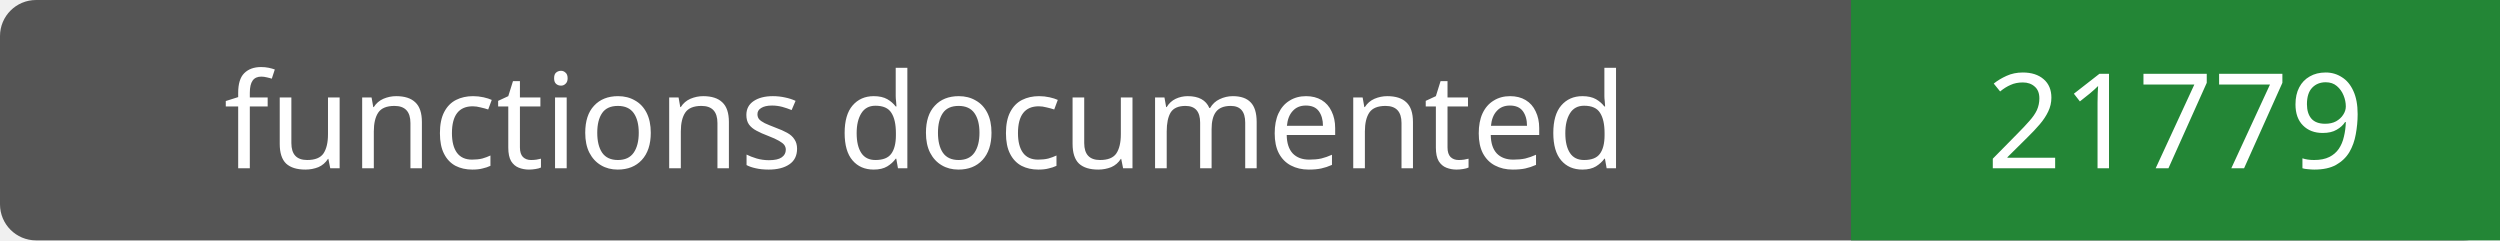
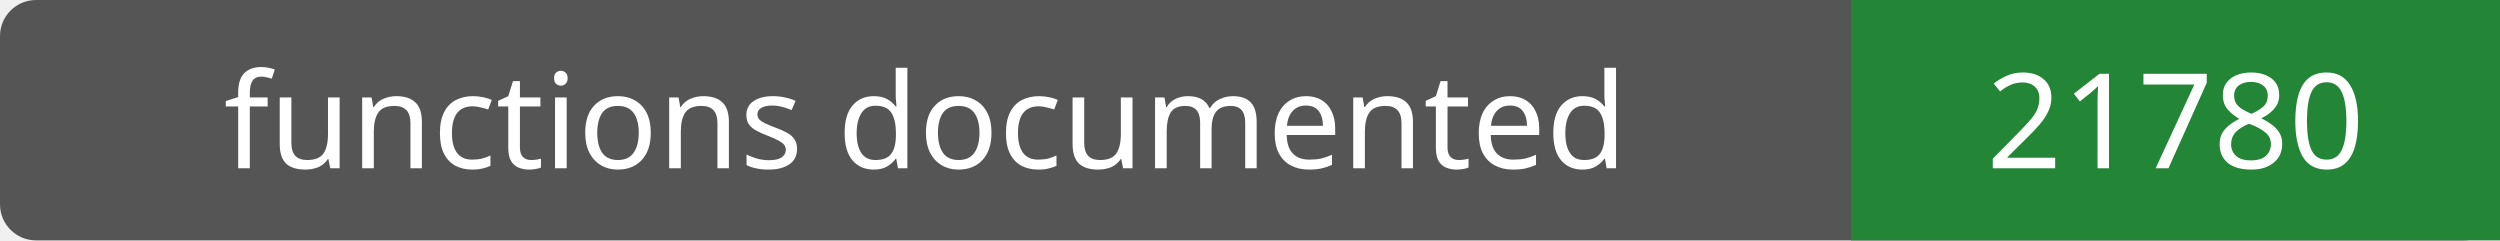
- <svg xmlns="http://www.w3.org/2000/svg" width="208" height="20" role="img" aria-label="functions documented: 21779">
+ <svg xmlns="http://www.w3.org/2000/svg" width="208" height="20" role="img" aria-label="functions documented: 21780">
  <rect width="208" height="20" rx="3" fill="#555" />
  <path fill="#238636" d="M154 0h54v20H154z" />
  <g fill="#fff" text-anchor="middle" font-family="Verdana,sans-serif" font-size="11">
    <text x="77.0" y="14">functions documented</text>
-     <text x="181.0" y="14">21779</text>
+     <text x="181.0" y="14">21780</text>
  </g>
</svg>
